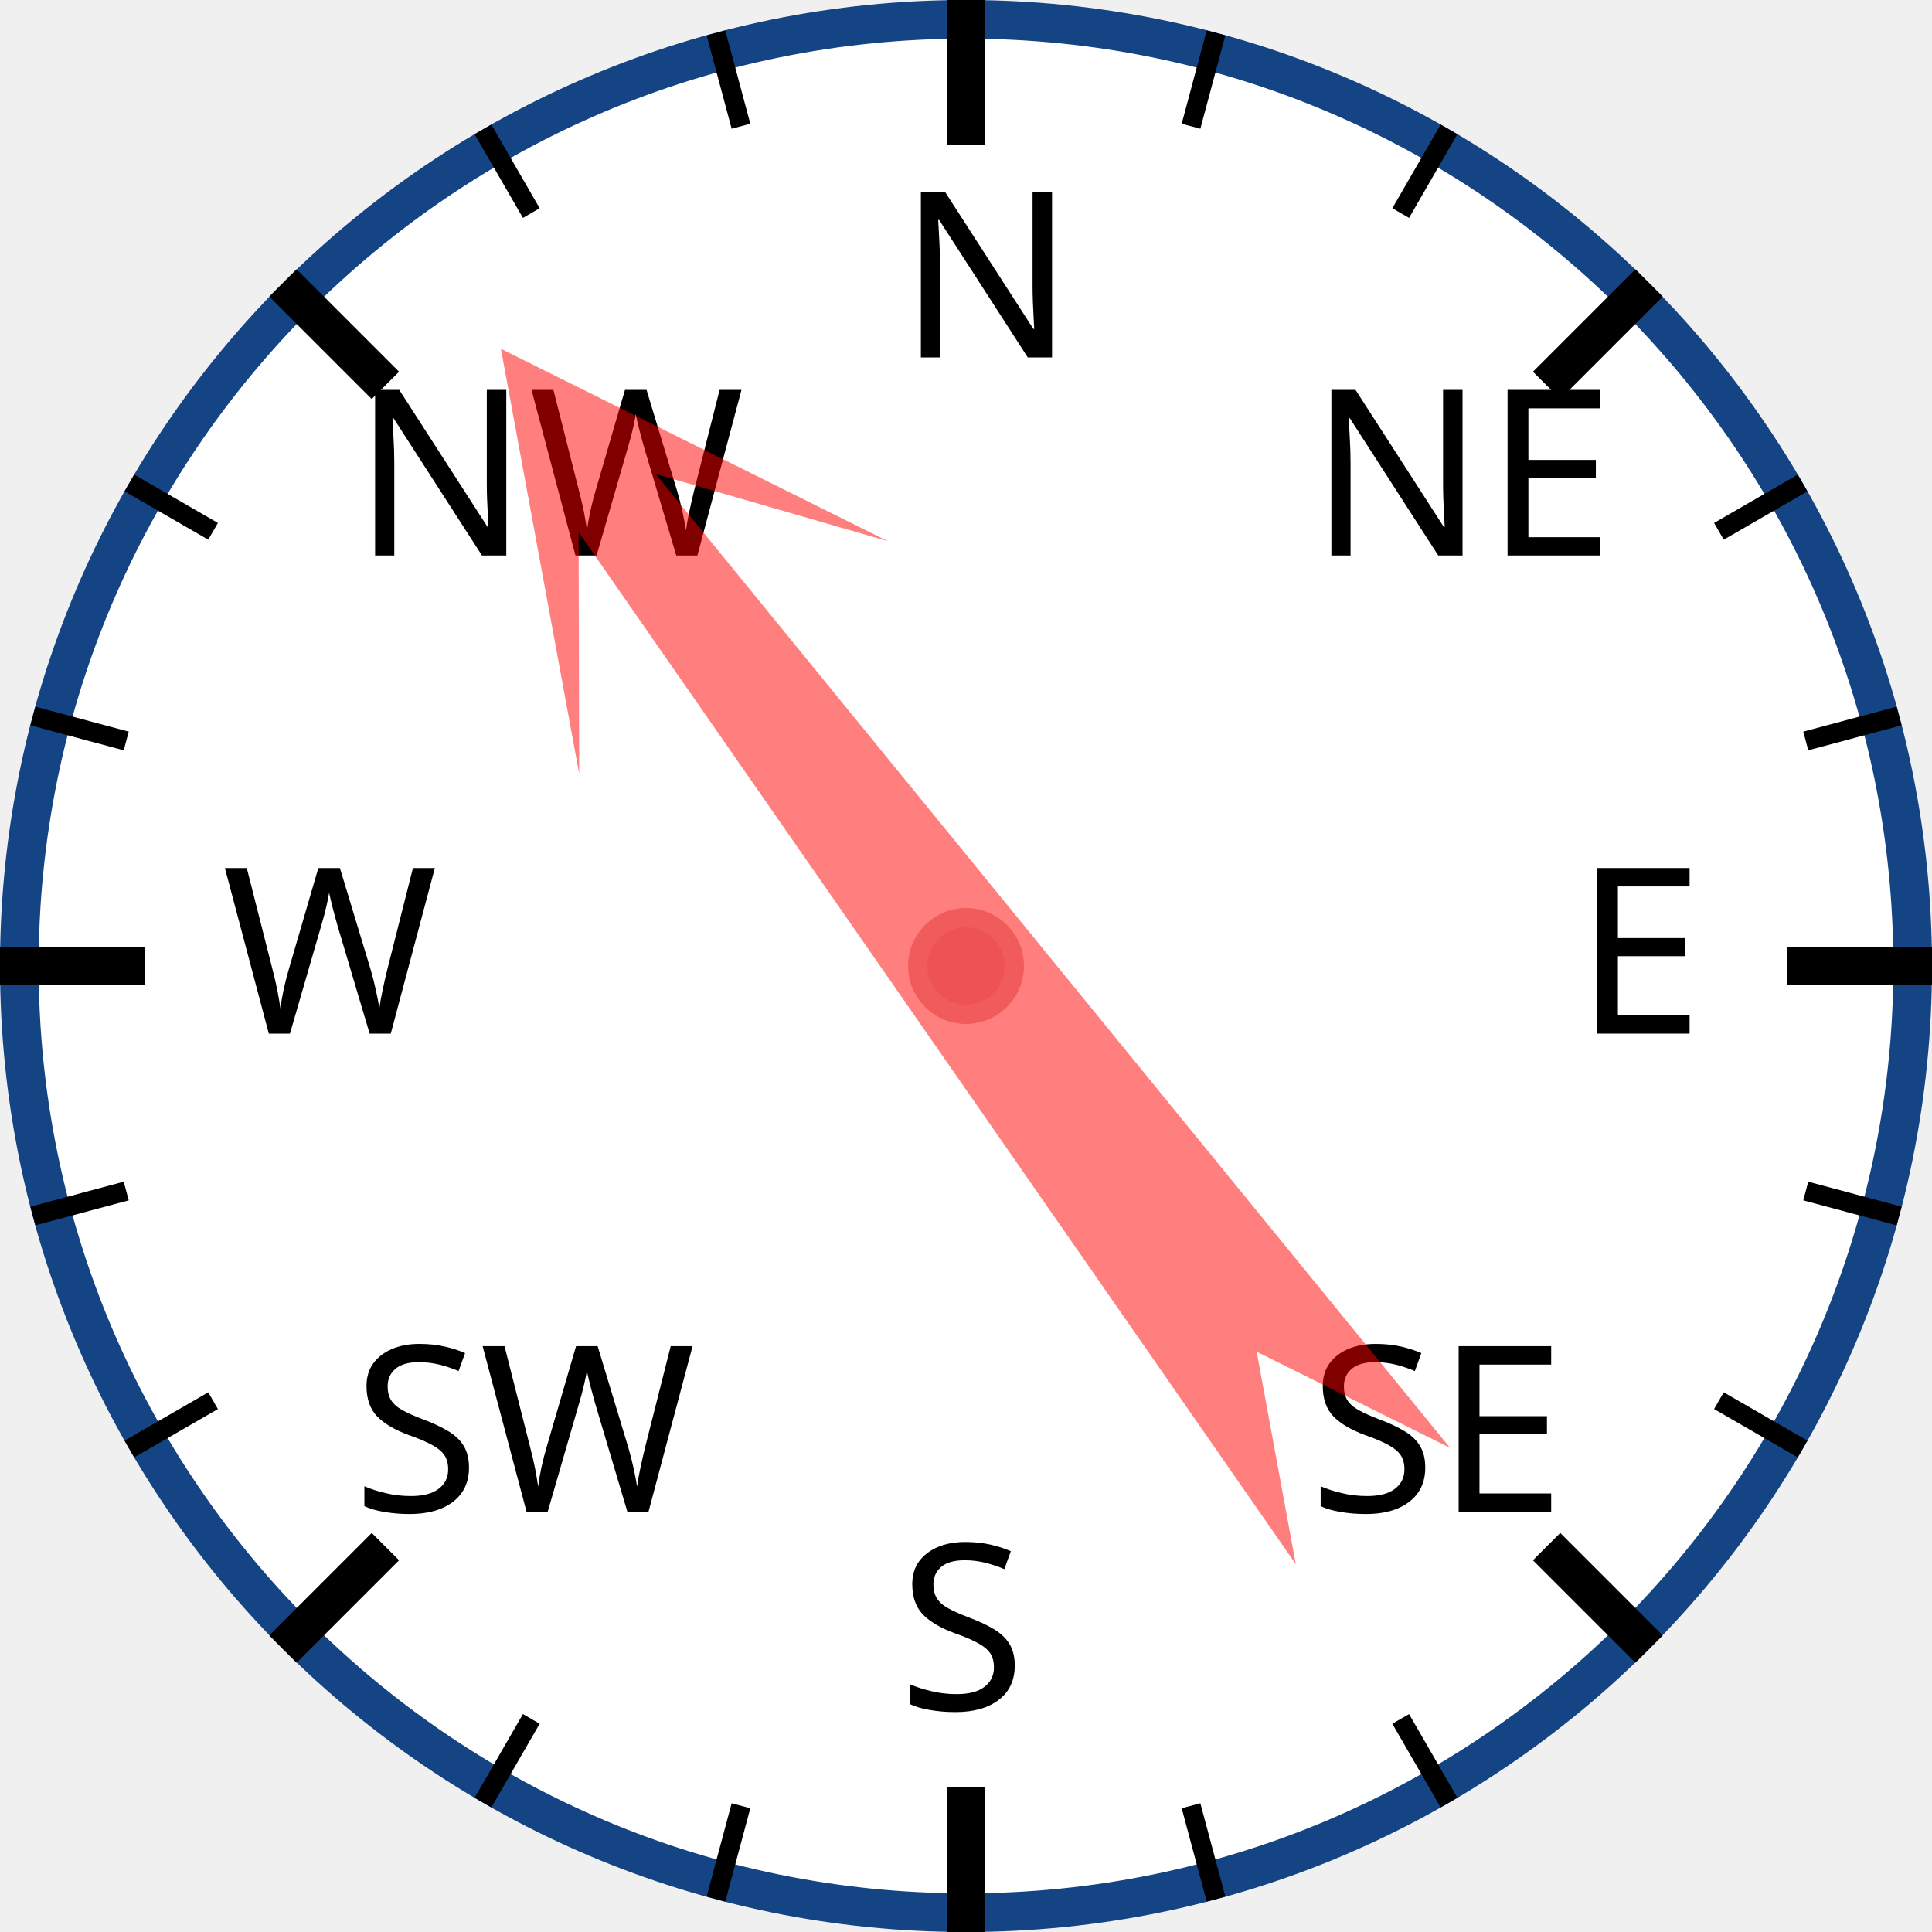
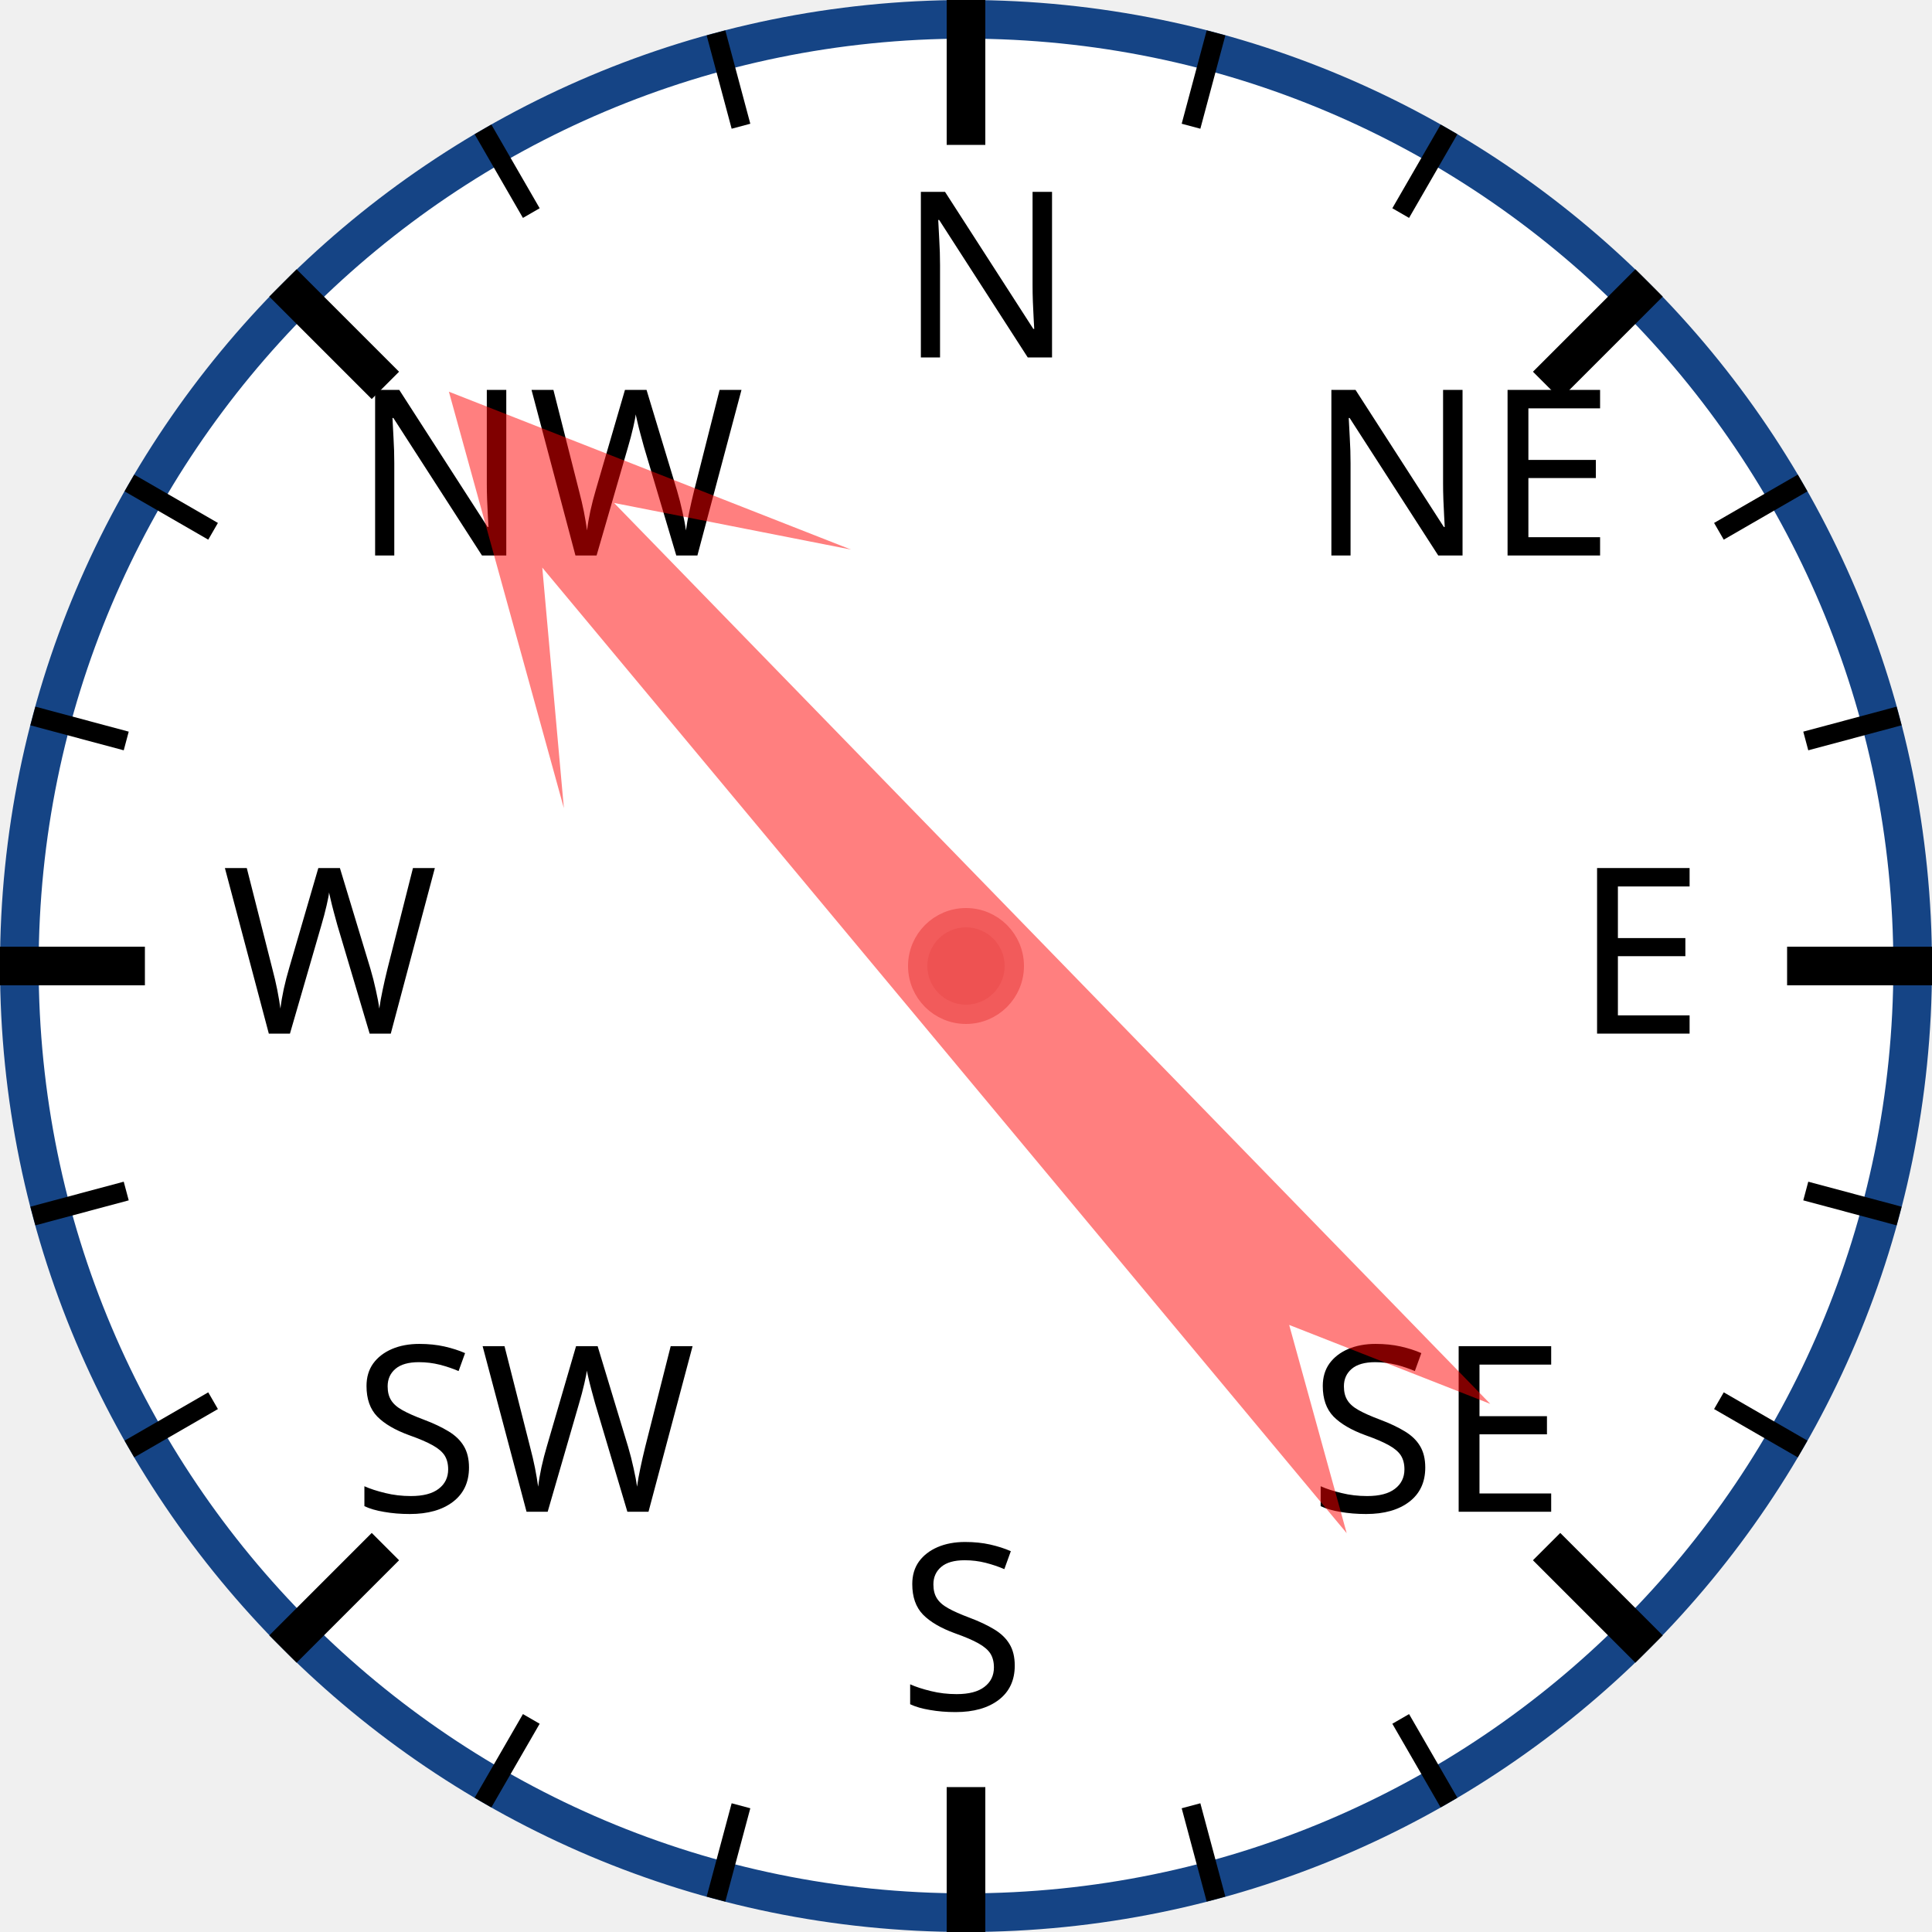
<svg xmlns="http://www.w3.org/2000/svg" width="120px" height="120px" viewBox="0 0 200 200">
  <circle cx="100" cy="100" r="98" style="fill: white; stroke: #154485; stroke-width: 4;" />
  <text x="93.0" y="37.0" style="font-family: sans-serif; font-size: 18pt;">N</text>
  <line x1="100.0" y1="0.0" x2="100.0" y2="15.0" style="stroke: black; stroke-width: 4;" />
  <line x1="74.118" y1="3.407" x2="76.706" y2="13.067" style="stroke: black; stroke-width: 2;" />
  <line x1="50" y1="13.397" x2="55" y2="22.058" style="stroke: black; stroke-width: 2;" />
  <text x="36.503" y="57.503" style="font-family: sans-serif; font-size: 18pt;">NW</text>
  <line x1="29.289" y1="29.289" x2="39.896" y2="39.896" style="stroke: black; stroke-width: 4;" />
  <line x1="13.397" y1="50" x2="22.058" y2="55" style="stroke: black; stroke-width: 2;" />
  <line x1="3.407" y1="74.118" x2="13.067" y2="76.706" style="stroke: black; stroke-width: 2;" />
  <text x="23.0" y="107.0" style="font-family: sans-serif; font-size: 18pt;">W</text>
  <line x1="0.0" y1="100.0" x2="15.0" y2="100.0" style="stroke: black; stroke-width: 4;" />
  <line x1="3.407" y1="125.882" x2="13.067" y2="123.294" style="stroke: black; stroke-width: 2;" />
  <line x1="13.397" y1="150" x2="22.058" y2="145" style="stroke: black; stroke-width: 2;" />
  <text x="36.503" y="156.497" style="font-family: sans-serif; font-size: 18pt;">SW</text>
  <line x1="29.289" y1="170.711" x2="39.896" y2="160.104" style="stroke: black; stroke-width: 4;" />
  <line x1="50" y1="186.603" x2="55" y2="177.942" style="stroke: black; stroke-width: 2;" />
  <line x1="74.118" y1="196.593" x2="76.706" y2="186.933" style="stroke: black; stroke-width: 2;" />
  <text x="93" y="177.0" style="font-family: sans-serif; font-size: 18pt;">S</text>
  <line x1="100" y1="200.0" x2="100" y2="185.0" style="stroke: black; stroke-width: 4;" />
  <line x1="125.882" y1="196.593" x2="123.294" y2="186.933" style="stroke: black; stroke-width: 2;" />
  <line x1="150.0" y1="186.603" x2="145.0" y2="177.942" style="stroke: black; stroke-width: 2;" />
  <text x="135.497" y="156.497" style="font-family: sans-serif; font-size: 18pt;">SE</text>
  <line x1="170.711" y1="170.711" x2="160.104" y2="160.104" style="stroke: black; stroke-width: 4;" />
  <line x1="186.603" y1="150" x2="177.942" y2="145" style="stroke: black; stroke-width: 2;" />
  <line x1="196.593" y1="125.882" x2="186.933" y2="123.294" style="stroke: black; stroke-width: 2;" />
  <text x="163.0" y="107" style="font-family: sans-serif; font-size: 18pt;">E</text>
  <line x1="200.0" y1="100" x2="185.0" y2="100" style="stroke: black; stroke-width: 4;" />
  <line x1="196.593" y1="74.118" x2="186.933" y2="76.706" style="stroke: black; stroke-width: 2;" />
  <line x1="186.603" y1="50" x2="177.942" y2="55" style="stroke: black; stroke-width: 2;" />
  <text x="135.497" y="57.503" style="font-family: sans-serif; font-size: 18pt;">NE</text>
  <line x1="170.711" y1="29.289" x2="160.104" y2="39.896" style="stroke: black; stroke-width: 4;" />
  <line x1="150" y1="13.397" x2="145" y2="22.058" style="stroke: black; stroke-width: 2;" />
  <line x1="125.882" y1="3.407" x2="123.294" y2="13.067" style="stroke: black; stroke-width: 2;" />
-   <polygon points="100 20 120 60 105 40 110 170 100 150 90 170 95 40 80 60" style="fill: red; fill-opacity: 0.5;" transform="rotate(323,100,100)" />
+   <polygon points="100 20 120 60 105 40 110 170 100 150 90 170 95 40 80 60" style="fill: red; fill-opacity: 0.5;" transform="rotate(318,100,100)" />
  <circle cx="100" cy="100" r="5" style="fill: #EE5252; stroke: #F25B5B; stroke-width: 2;" />
</svg>
